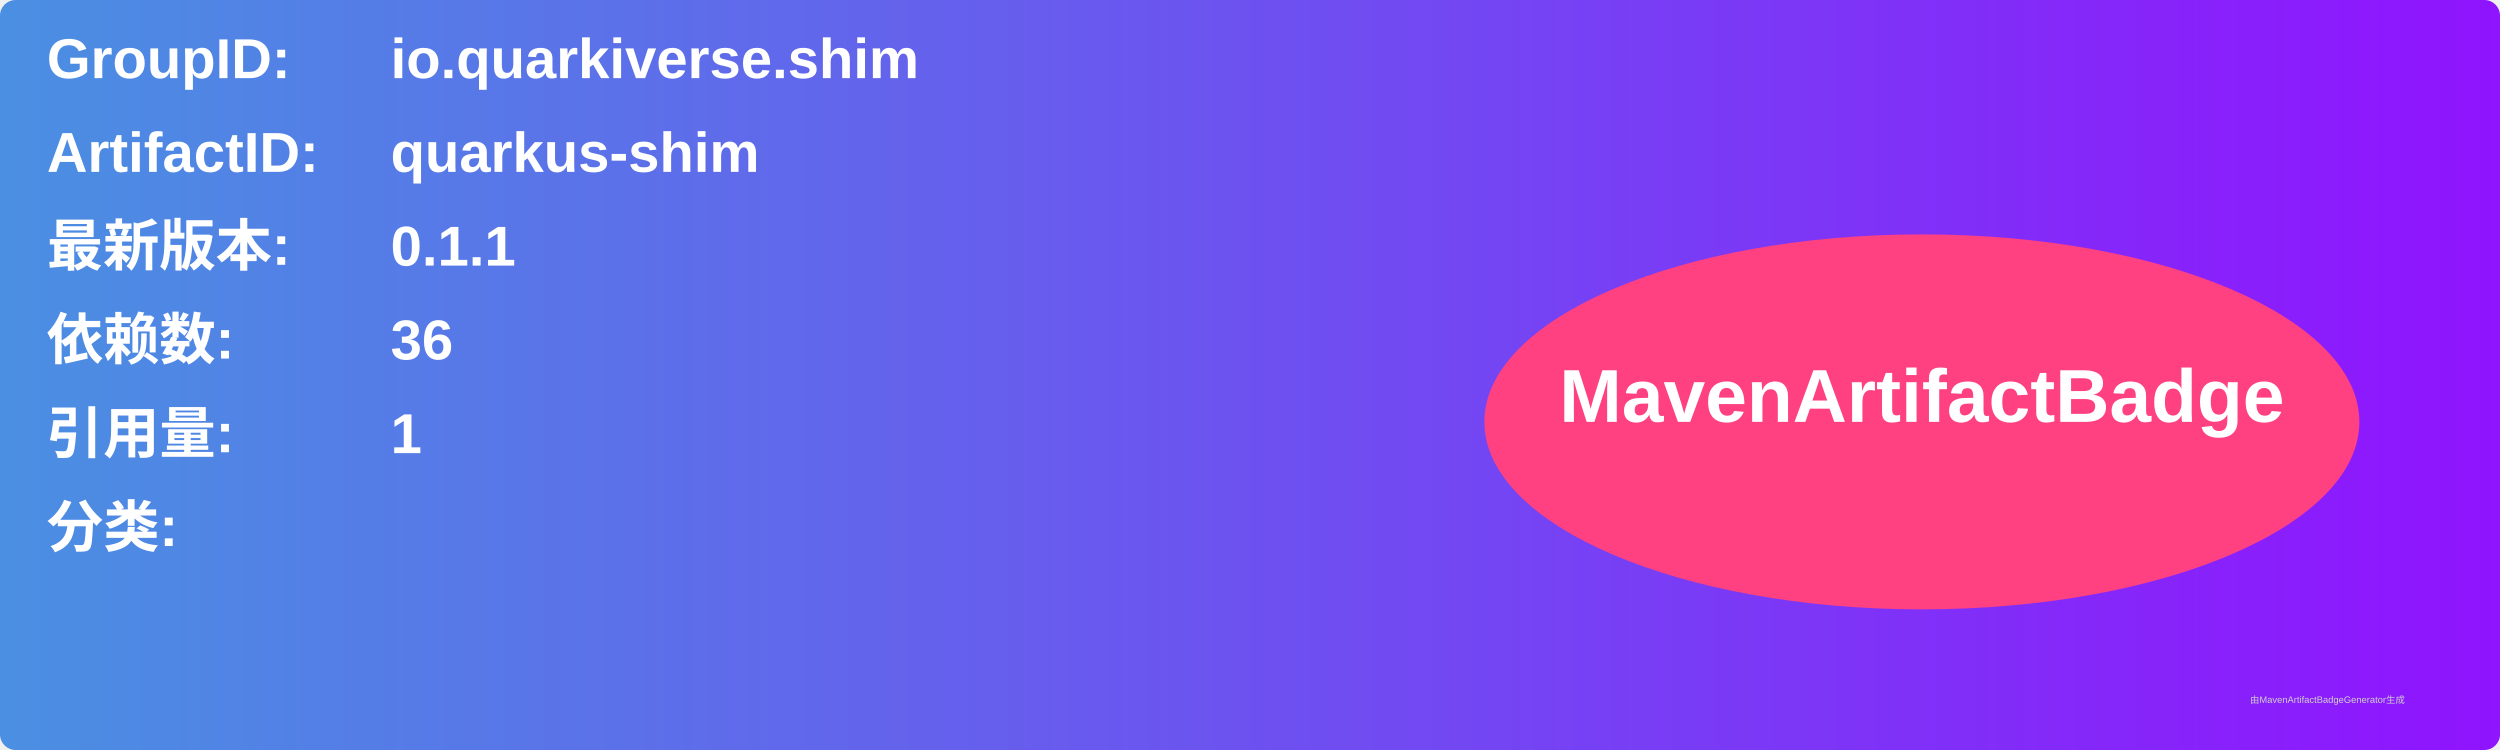
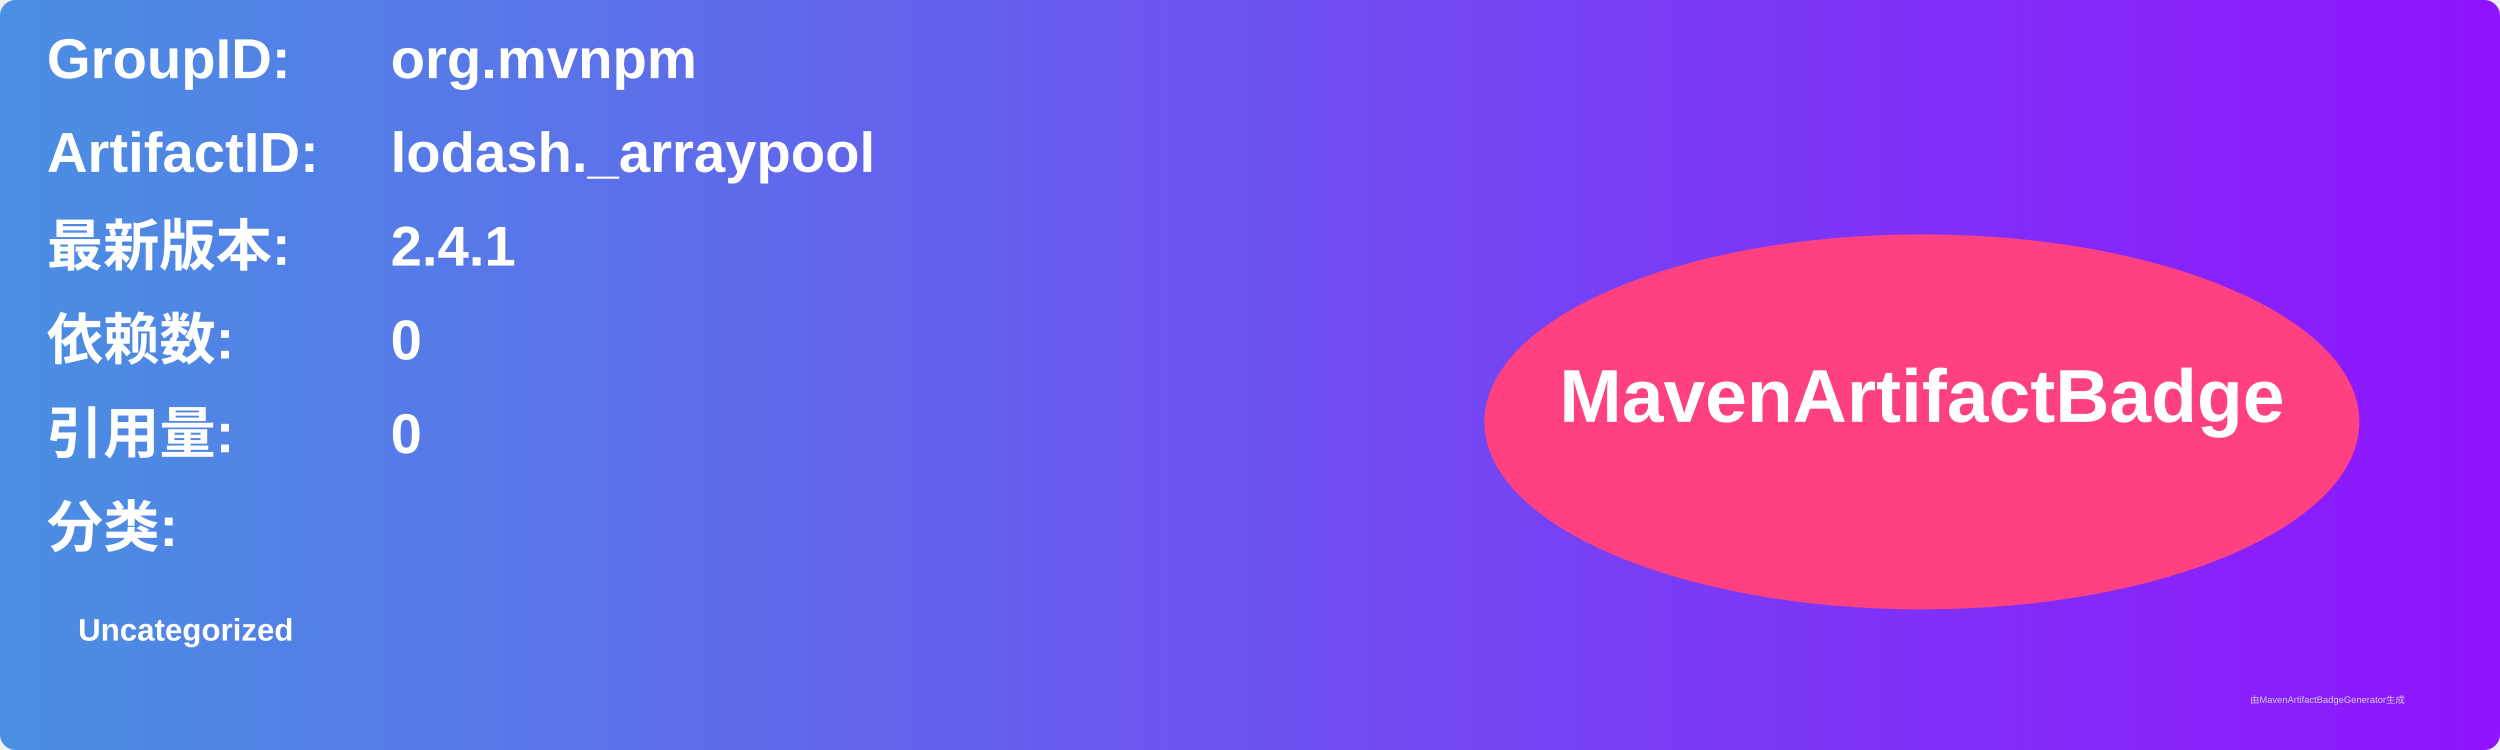
<svg xmlns="http://www.w3.org/2000/svg" width="800" height="240" viewBox="0 0 800 240">
  <linearGradient id="grad" x1="0%" y1="0%" x2="100%" y2="0%">
    <stop offset="0%" stop-color="#4a90e2" />
    <stop offset="100%" stop-color="#9013fe" />
  </linearGradient>
  <rect width="100%" height="100%" rx="5" ry="5" fill="url(#grad)" />
  <g transform="translate(15, 15)">
    <text x="0" y="10" font-family="Arial" font-size="18" fill="white" font-weight="bold" width="260">GroupID:</text>
-     <text x="110" y="10" font-family="Arial" font-size="18" fill="white" font-weight="bold" width="460">io.quarkiverse.shim</text>
+     <text x="110" y="10" font-family="Arial" font-size="18" fill="white" font-weight="bold" width="460">org.mvnpm</text>
    <text x="0" y="40" font-family="Arial" font-size="18" fill="white" font-weight="bold" width="260">ArtifactID:</text>
-     <text x="110" y="40" font-family="Arial" font-size="18" fill="white" font-weight="bold" width="460">quarkus-shim</text>
+     <text x="110" y="40" font-family="Arial" font-size="18" fill="white" font-weight="bold" width="460">lodash._arraypool</text>
    <text x="0" y="70" font-family="Arial" font-size="18" fill="white" font-weight="bold">最新版本:</text>
    <text x="110" y="70" font-family="Arial" font-size="18" fill="white" font-weight="bold">
-       <tspan font-weight="bold">0.1.1</tspan>
+       <tspan font-weight="bold">2.4.1</tspan>
    </text>
    <text x="0" y="100" font-family="Arial" font-size="18" fill="white" font-weight="bold">依赖数: </text>
    <text x="110" y="100" font-family="Arial" font-size="18" fill="white">
-       <tspan font-weight="bold">36</tspan>
+       <tspan font-weight="bold">0</tspan>
    </text>
    <text x="0" y="130" font-family="Arial" font-size="18" fill="white" font-weight="bold">引用量: </text>
    <text x="110" y="130" font-family="Arial" font-size="18" fill="white">
-       <tspan font-weight="bold">1</tspan>
+       <tspan font-weight="bold">0</tspan>
    </text>
    <text x="0" y="160" font-family="Arial" font-size="18" fill="white" font-weight="bold">分类:</text>
    <text x="10" y="190" font-family="Arial" font-size="10" fill="white">
-       <tspan font-weight="bold" />
+       <tspan font-weight="bold">Uncategorized</tspan>
    </text>
    <ellipse cx="600" cy="120" rx="140" ry="60" fill="#ff4081" />
    <text x="600" y="120" text-anchor="middle" font-family="Arial" font-size="24" fill="white" font-weight="bold">MavenArtifactBadge</text>
  </g>
  <text x="720" y="225" font-family="Arial" font-size="3" fill="#d0d0d0">由MavenArtifactBadgeGenerator生成</text>
</svg>
